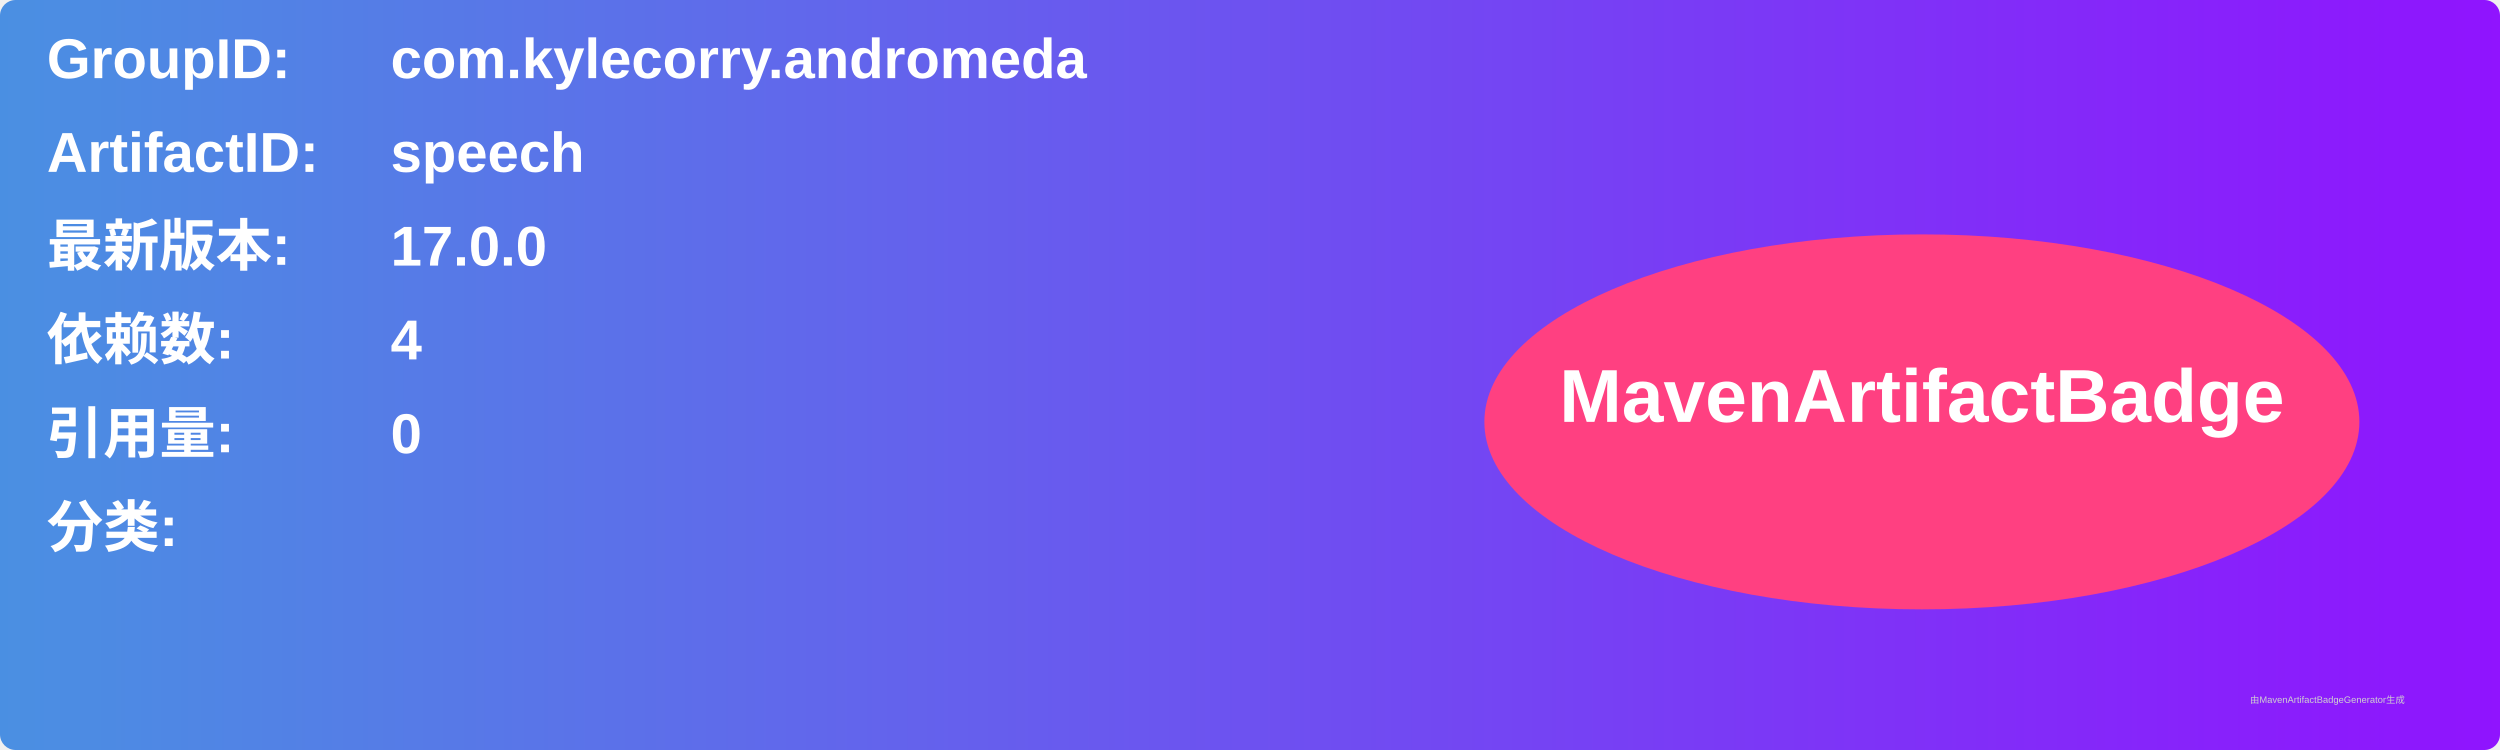
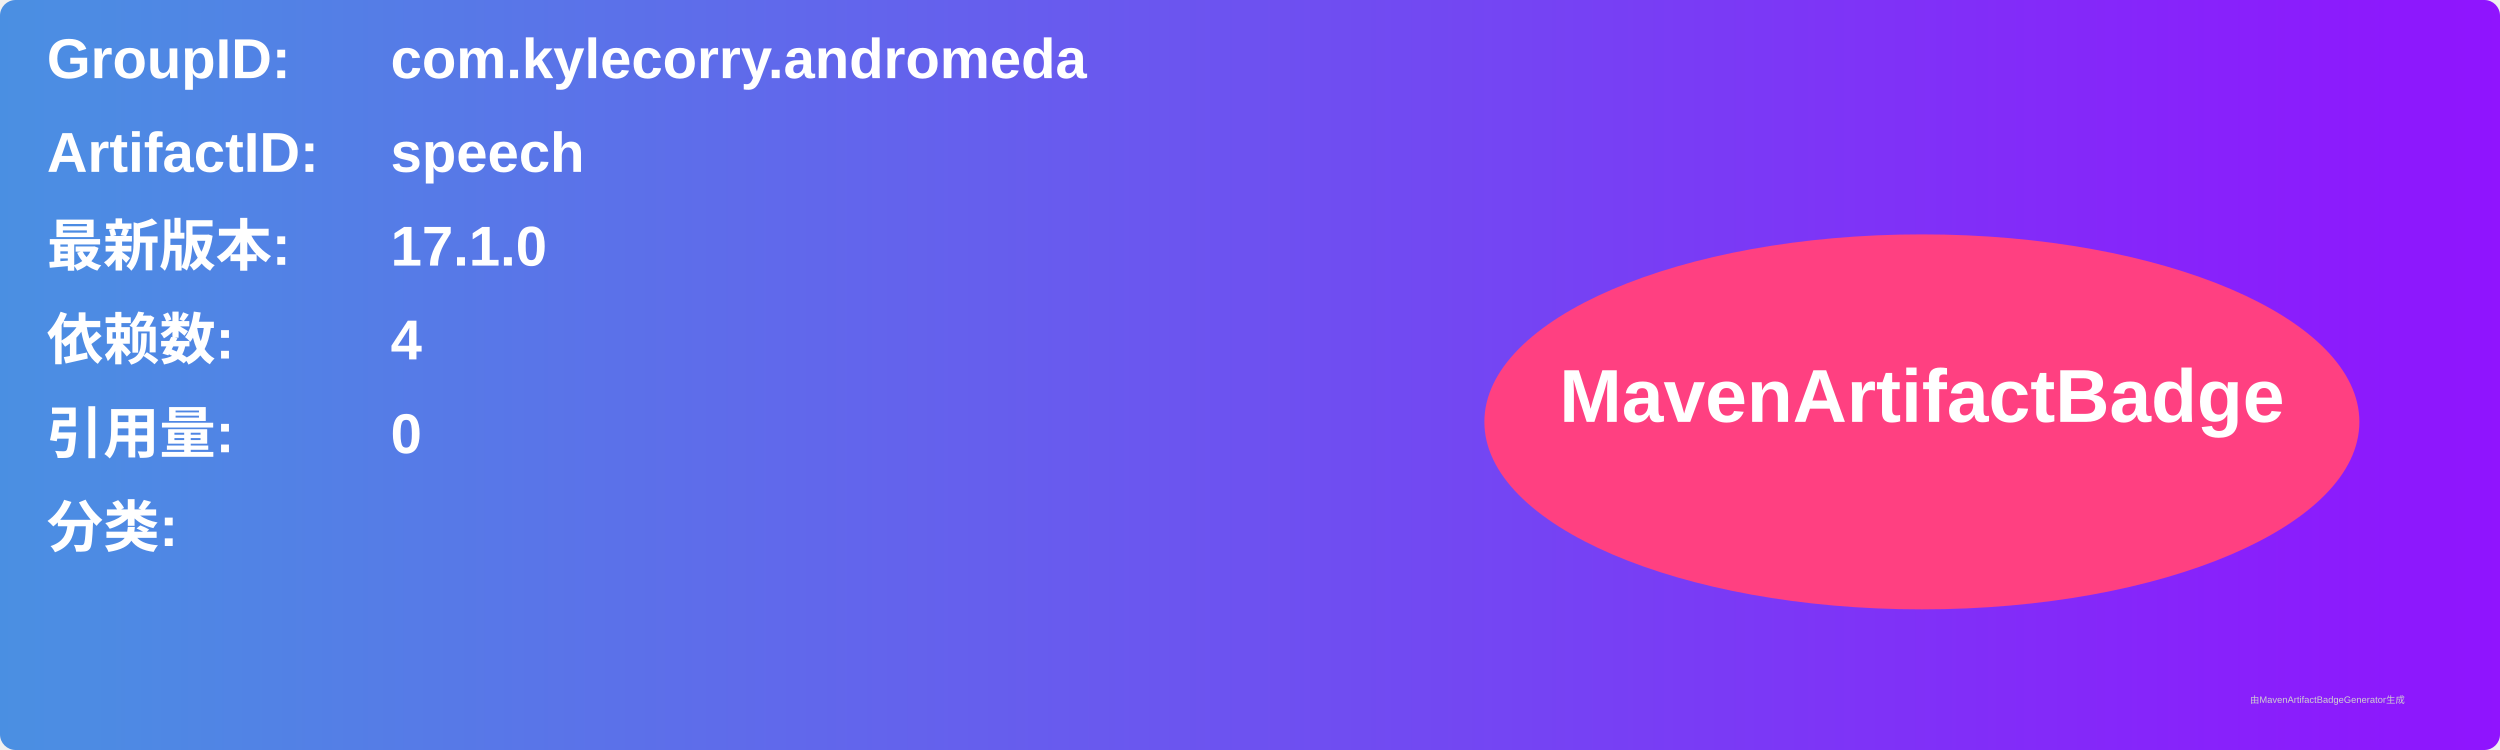
<svg xmlns="http://www.w3.org/2000/svg" width="800" height="240" viewBox="0 0 800 240">
  <linearGradient id="grad" x1="0%" y1="0%" x2="100%" y2="0%">
    <stop offset="0%" stop-color="#4a90e2" />
    <stop offset="100%" stop-color="#9013fe" />
  </linearGradient>
  <rect width="100%" height="100%" rx="5" ry="5" fill="url(#grad)" />
  <g transform="translate(15, 15)">
    <text x="0" y="10" font-family="Arial" font-size="18" fill="white" font-weight="bold" width="260">GroupID:</text>
    <text x="110" y="10" font-family="Arial" font-size="18" fill="white" font-weight="bold" width="460">com.kylecorry.andromeda</text>
    <text x="0" y="40" font-family="Arial" font-size="18" fill="white" font-weight="bold" width="260">ArtifactID:</text>
    <text x="110" y="40" font-family="Arial" font-size="18" fill="white" font-weight="bold" width="460">speech</text>
    <text x="0" y="70" font-family="Arial" font-size="18" fill="white" font-weight="bold">最新版本:</text>
    <text x="110" y="70" font-family="Arial" font-size="18" fill="white" font-weight="bold">
-       <tspan font-weight="bold">17.0.0</tspan>
+       <tspan font-weight="bold">17.1.0</tspan>
    </text>
    <text x="0" y="100" font-family="Arial" font-size="18" fill="white" font-weight="bold">依赖数: </text>
    <text x="110" y="100" font-family="Arial" font-size="18" fill="white">
      <tspan font-weight="bold">4</tspan>
    </text>
    <text x="0" y="130" font-family="Arial" font-size="18" fill="white" font-weight="bold">引用量: </text>
    <text x="110" y="130" font-family="Arial" font-size="18" fill="white">
      <tspan font-weight="bold">0</tspan>
    </text>
    <text x="0" y="160" font-family="Arial" font-size="18" fill="white" font-weight="bold">分类:</text>
    <text x="10" y="190" font-family="Arial" font-size="10" fill="white">
      <tspan font-weight="bold" />
    </text>
    <ellipse cx="600" cy="120" rx="140" ry="60" fill="#ff4081" />
    <text x="600" y="120" text-anchor="middle" font-family="Arial" font-size="24" fill="white" font-weight="bold">MavenArtifactBadge</text>
  </g>
  <text x="720" y="225" font-family="Arial" font-size="3" fill="#d0d0d0">由MavenArtifactBadgeGenerator生成</text>
</svg>
